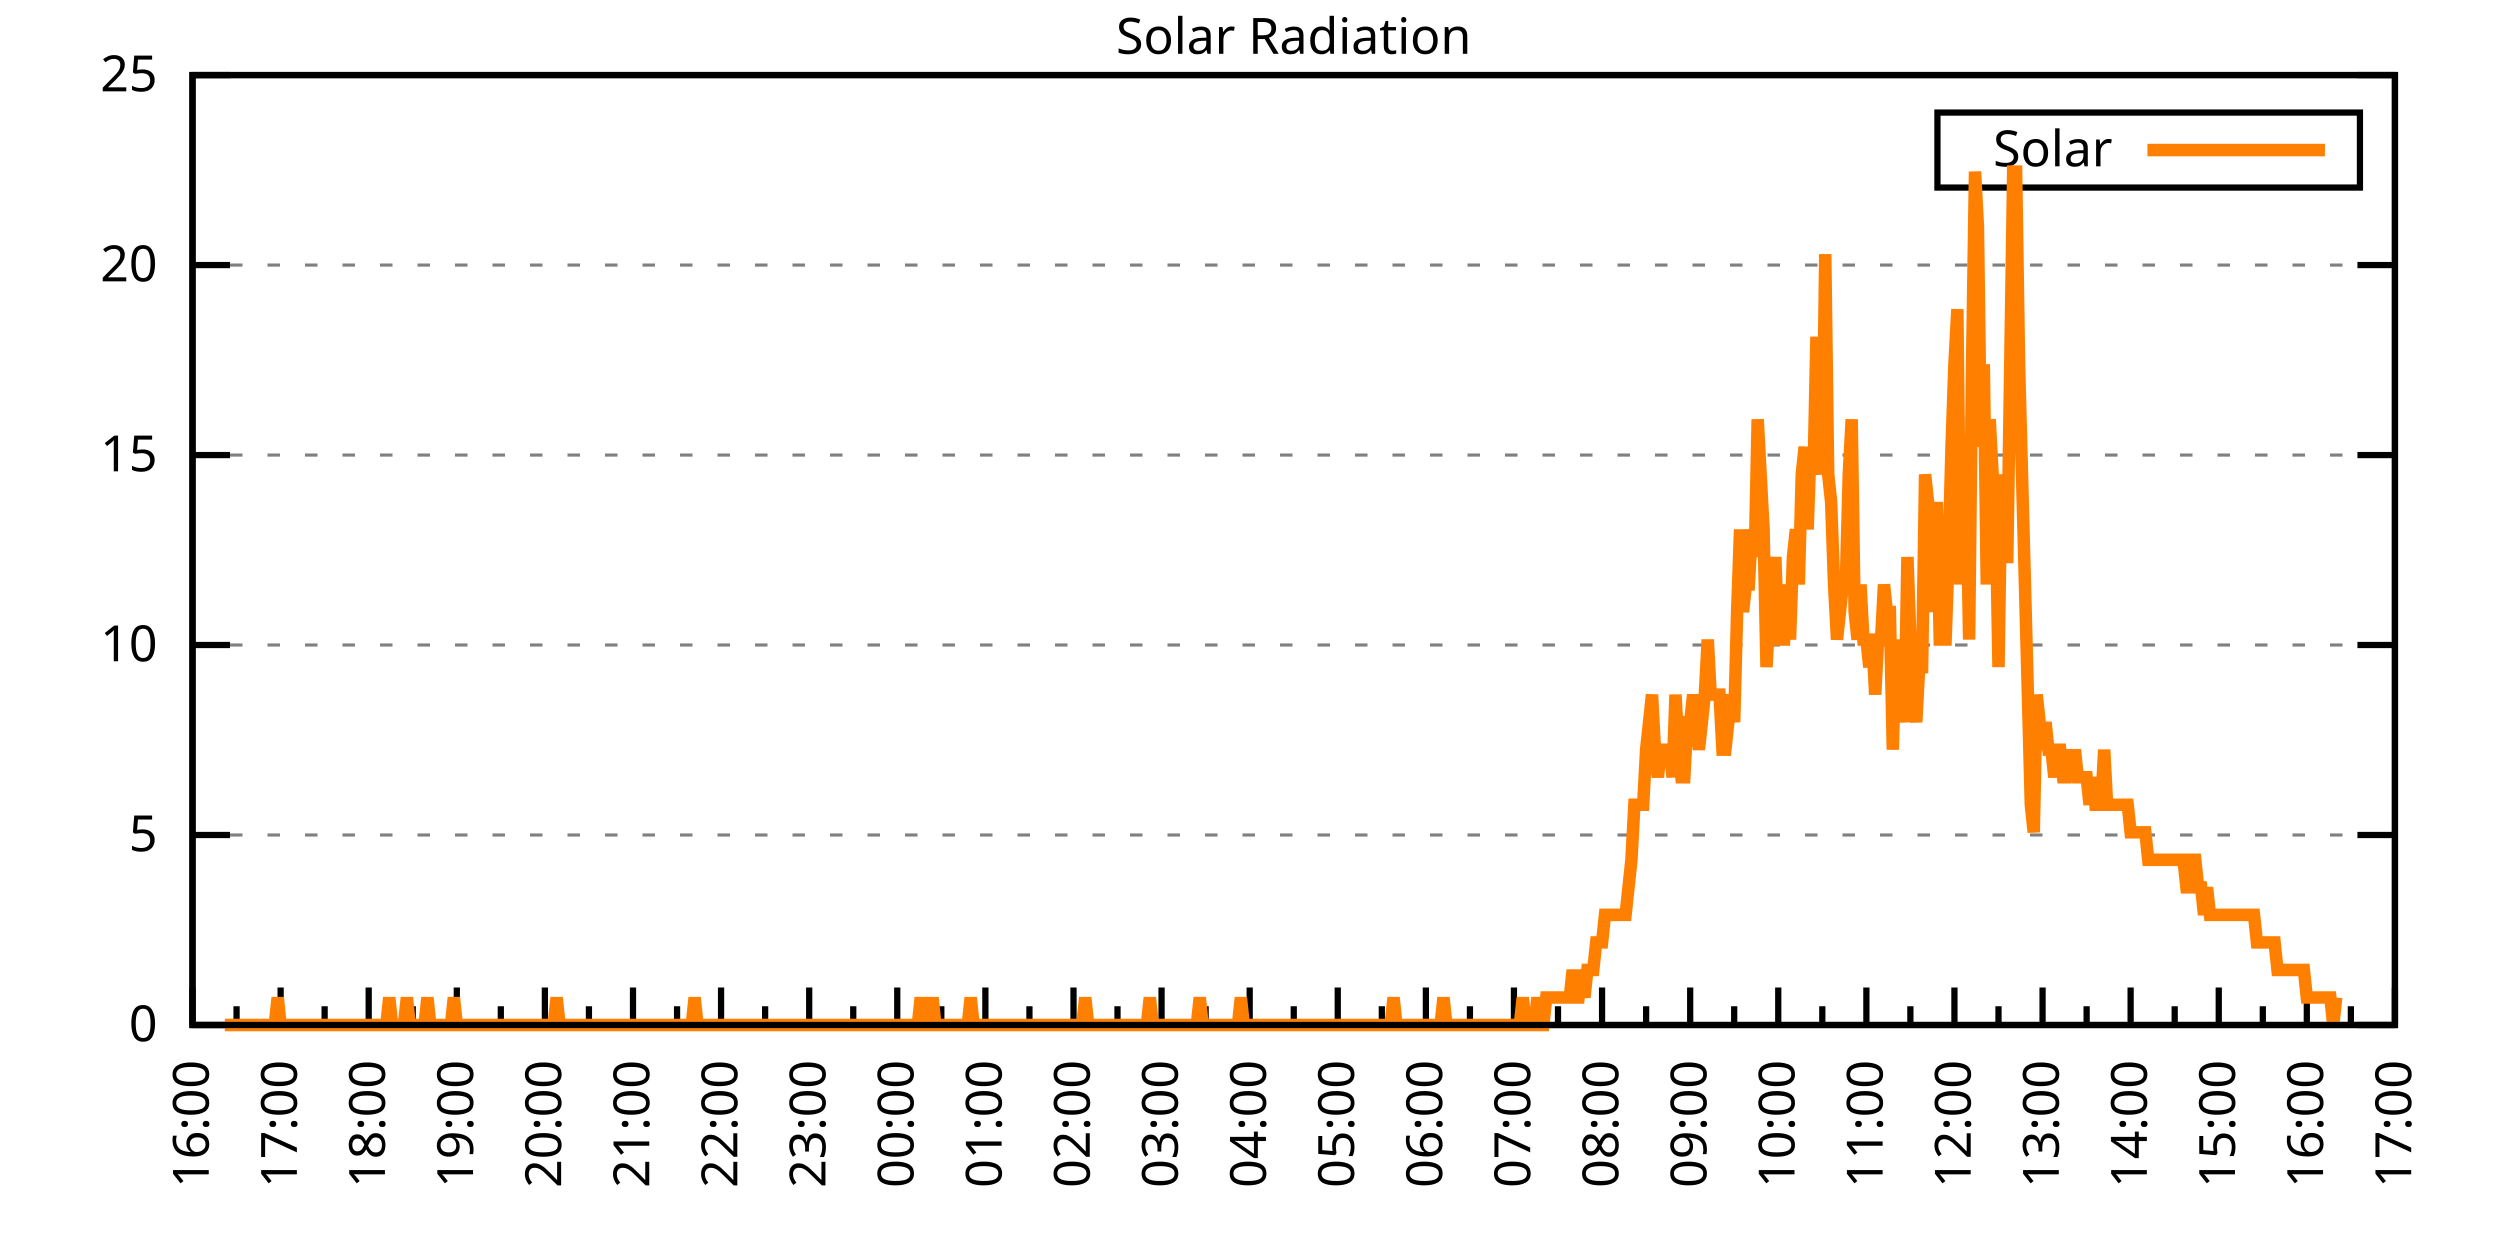
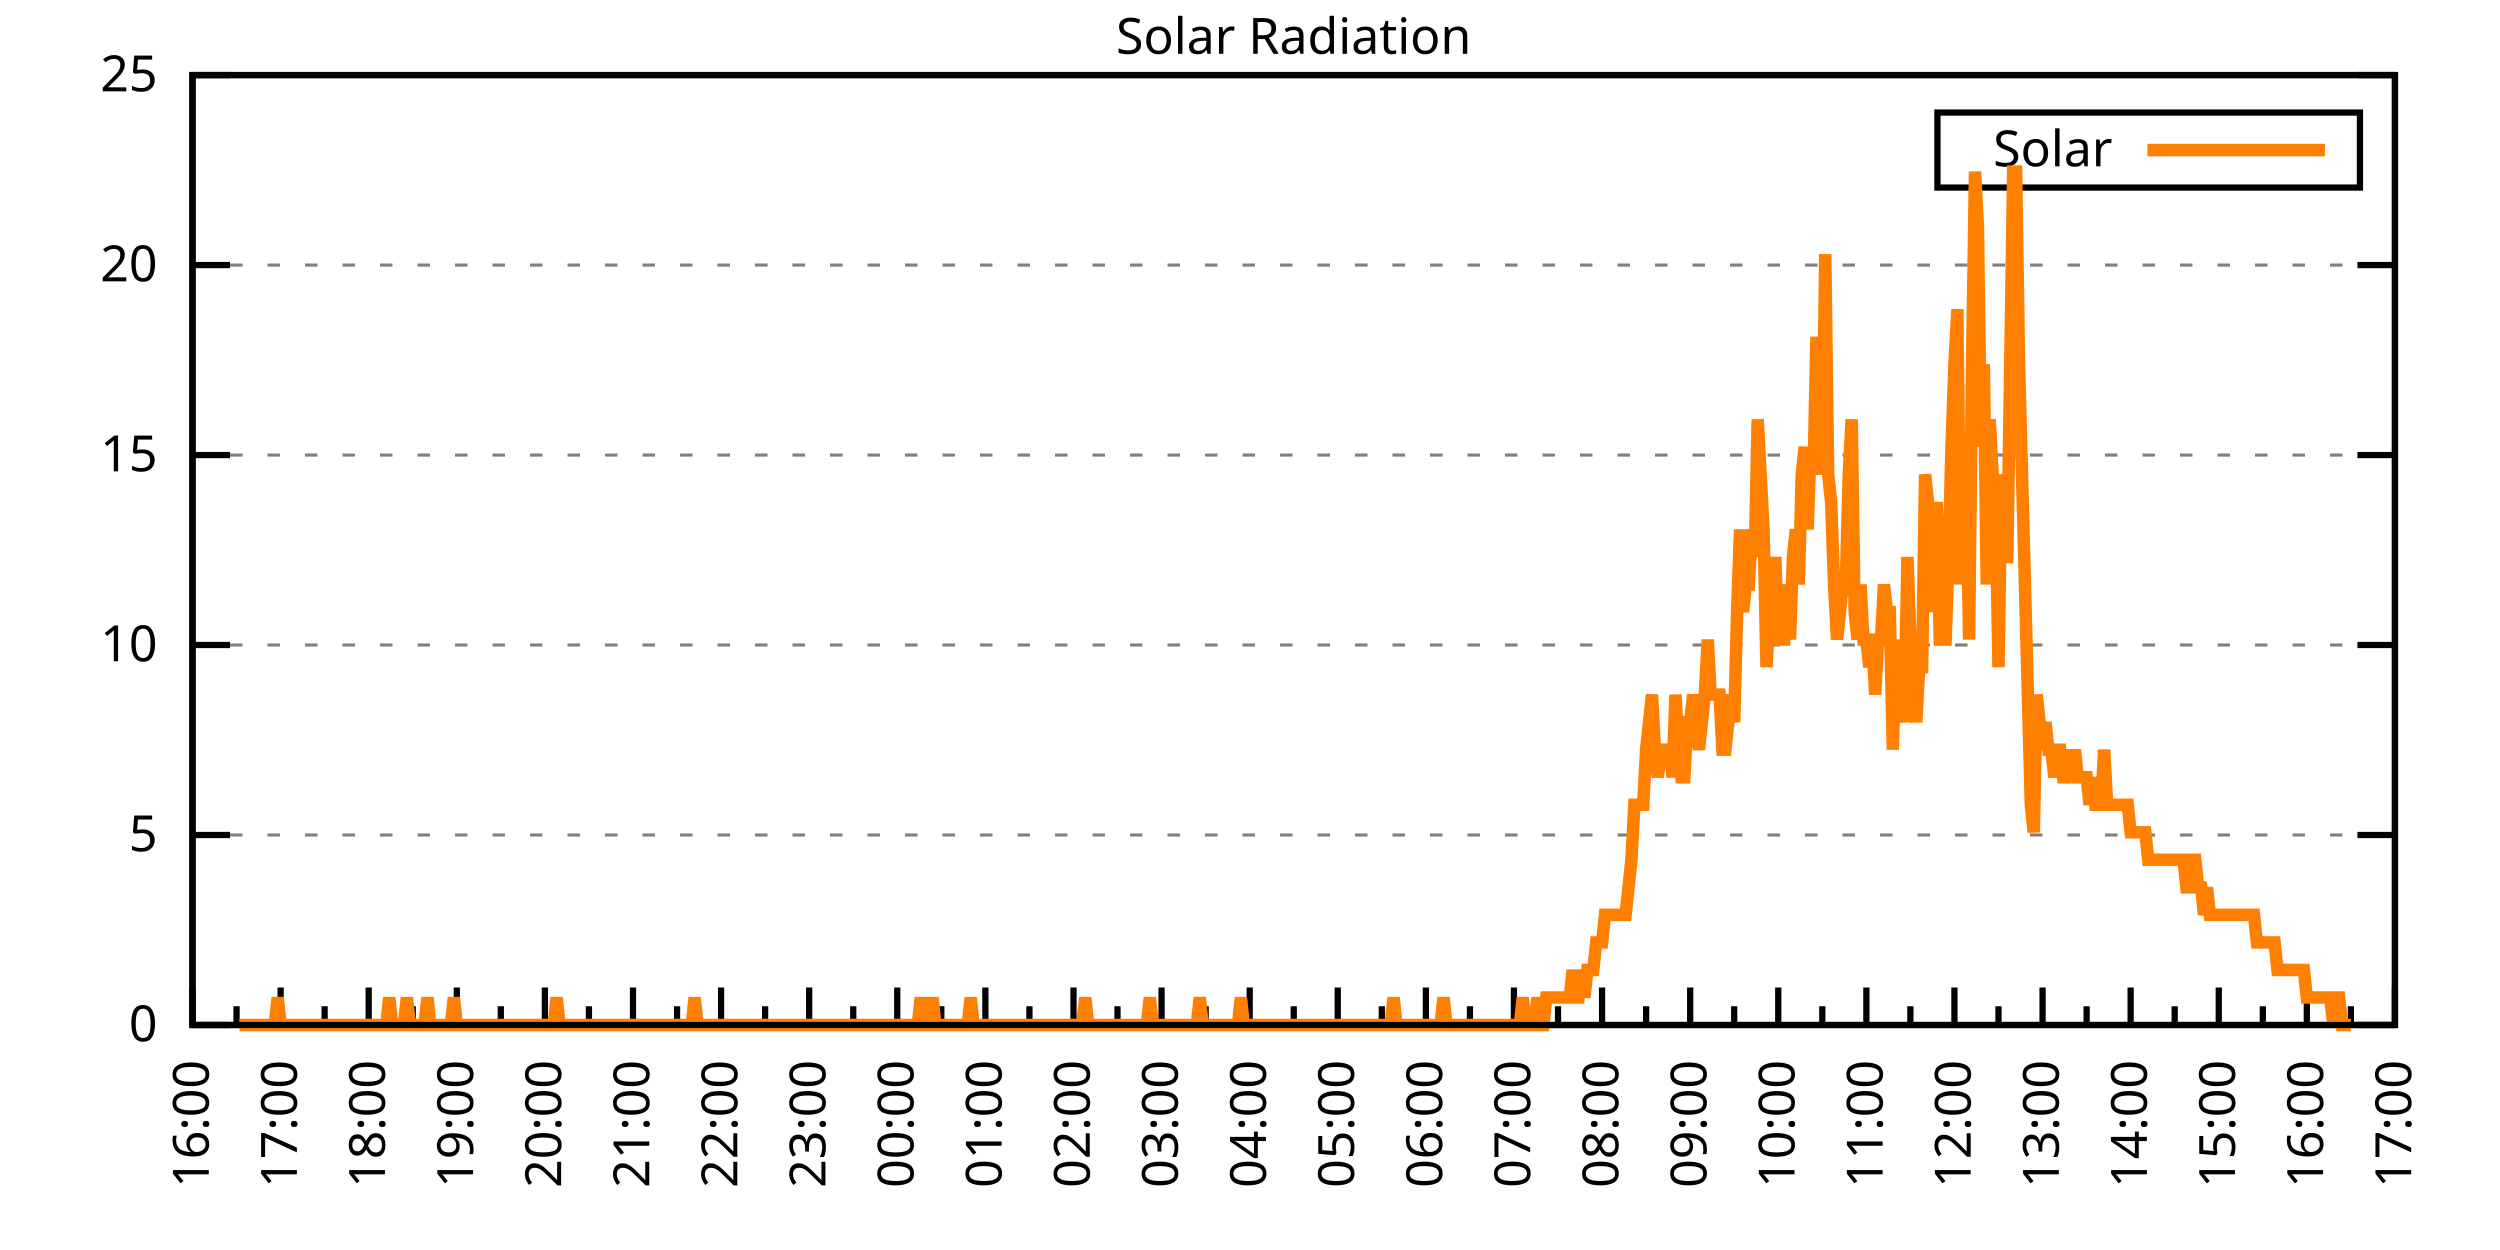
<svg xmlns="http://www.w3.org/2000/svg" xmlns:xlink="http://www.w3.org/1999/xlink" width="400" height="200" viewBox="0 0 400 200">
  <g id="gnuplot_canvas">
    <rect x="0" y="0" width="400" height="200" fill="none" />
    <defs>
      <circle id="gpDot" r="0.5" stroke-width="0.5" stroke="currentColor" />
      <path id="gpPt0" stroke-width="0.333" stroke="currentColor" d="M-1,0 h2 M0,-1 v2" />
      <path id="gpPt1" stroke-width="0.333" stroke="currentColor" d="M-1,-1 L1,1 M1,-1 L-1,1" />
      <path id="gpPt2" stroke-width="0.333" stroke="currentColor" d="M-1,0 L1,0 M0,-1 L0,1 M-1,-1 L1,1 M-1,1 L1,-1" />
      <rect id="gpPt3" stroke-width="0.333" stroke="currentColor" x="-1" y="-1" width="2" height="2" />
      <rect id="gpPt4" stroke-width="0.333" stroke="currentColor" fill="currentColor" x="-1" y="-1" width="2" height="2" />
      <circle id="gpPt5" stroke-width="0.333" stroke="currentColor" cx="0" cy="0" r="1" />
      <use xlink:href="#gpPt5" id="gpPt6" fill="currentColor" stroke="none" />
      <path id="gpPt7" stroke-width="0.333" stroke="currentColor" d="M0,-1.33 L-1.33,0.67 L1.33,0.67 z" />
      <use xlink:href="#gpPt7" id="gpPt8" fill="currentColor" stroke="none" />
      <use xlink:href="#gpPt7" id="gpPt9" stroke="currentColor" transform="rotate(180)" />
      <use xlink:href="#gpPt9" id="gpPt10" fill="currentColor" stroke="none" />
      <use xlink:href="#gpPt3" id="gpPt11" stroke="currentColor" transform="rotate(45)" />
      <use xlink:href="#gpPt11" id="gpPt12" fill="currentColor" stroke="none" />
      <path id="gpPt13" stroke-width="0.333" stroke="currentColor" d="M0,1.330 L1.265,0.411 L0.782,-1.067 L-0.782,-1.076 L-1.265,0.411 z" />
      <use xlink:href="#gpPt13" id="gpPt14" fill="currentColor" stroke="none" />
      <filter id="textbox" filterUnits="objectBoundingBox" x="0" y="0" height="1" width="1">
        <feFlood flood-color="white" flood-opacity="1" result="bgnd" />
        <feComposite in="SourceGraphic" in2="bgnd" operator="atop" />
      </filter>
      <filter id="greybox" filterUnits="objectBoundingBox" x="0" y="0" height="1" width="1">
        <feFlood flood-color="lightgrey" flood-opacity="1" result="grey" />
        <feComposite in="SourceGraphic" in2="grey" operator="atop" />
      </filter>
    </defs>
    <g fill="none" color="white" stroke="currentColor" stroke-width="1.00" stroke-linecap="butt" stroke-linejoin="miter">
</g>
    <g fill="none" color="black" stroke="currentColor" stroke-width="1.00" stroke-linecap="butt" stroke-linejoin="miter">
      <g stroke="none" shape-rendering="crispEdges">
        <polygon fill="rgb(255, 255, 255)" points="30.80,164.00 383.18,164.00 383.18,12.02 30.80,12.02 " />
      </g>
    </g>
    <g fill="none" color="black" stroke="currentColor" stroke-width="1.00" stroke-linecap="butt" stroke-linejoin="miter">
</g>
    <g fill="none" color="black" stroke="black" stroke-width="0.50" stroke-linecap="butt" stroke-linejoin="miter">
</g>
    <g fill="none" color="gray" stroke="currentColor" stroke-width="0.50" stroke-linecap="butt" stroke-linejoin="miter">
      <path stroke="gray" stroke-dasharray="2,4" class="gridline" d="M30.80,164.00 L383.19,164.00  " />
    </g>
    <g fill="none" color="gray" stroke="gray" stroke-width="1.00" stroke-linecap="butt" stroke-linejoin="miter">
</g>
    <g fill="none" color="black" stroke="currentColor" stroke-width="1.00" stroke-linecap="butt" stroke-linejoin="miter">
      <path stroke="black" d="M30.80,164.00 L36.80,164.00 M383.19,164.00 L377.19,164.00  " />
      <g transform="translate(25.20,166.60)" stroke="none" fill="black" font-family="Sans" font-size="8.00" text-anchor="end">
        <text>
          <tspan font-family="Sans"> 0</tspan>
        </text>
      </g>
    </g>
    <g fill="none" color="black" stroke="currentColor" stroke-width="1.00" stroke-linecap="butt" stroke-linejoin="miter">
</g>
    <g fill="none" color="black" stroke="black" stroke-width="0.50" stroke-linecap="butt" stroke-linejoin="miter">
</g>
    <g fill="none" color="gray" stroke="currentColor" stroke-width="0.50" stroke-linecap="butt" stroke-linejoin="miter">
      <path stroke="gray" stroke-dasharray="2,4" class="gridline" d="M30.80,133.60 L383.19,133.60  " />
    </g>
    <g fill="none" color="gray" stroke="gray" stroke-width="1.00" stroke-linecap="butt" stroke-linejoin="miter">
</g>
    <g fill="none" color="black" stroke="currentColor" stroke-width="1.00" stroke-linecap="butt" stroke-linejoin="miter">
      <path stroke="black" d="M30.80,133.60 L36.80,133.60 M383.19,133.60 L377.19,133.60  " />
      <g transform="translate(25.20,136.20)" stroke="none" fill="black" font-family="Sans" font-size="8.00" text-anchor="end">
        <text>
          <tspan font-family="Sans"> 5</tspan>
        </text>
      </g>
    </g>
    <g fill="none" color="black" stroke="currentColor" stroke-width="1.00" stroke-linecap="butt" stroke-linejoin="miter">
</g>
    <g fill="none" color="black" stroke="black" stroke-width="0.50" stroke-linecap="butt" stroke-linejoin="miter">
</g>
    <g fill="none" color="gray" stroke="currentColor" stroke-width="0.50" stroke-linecap="butt" stroke-linejoin="miter">
      <path stroke="gray" stroke-dasharray="2,4" class="gridline" d="M30.80,103.20 L383.19,103.20  " />
    </g>
    <g fill="none" color="gray" stroke="gray" stroke-width="1.00" stroke-linecap="butt" stroke-linejoin="miter">
</g>
    <g fill="none" color="black" stroke="currentColor" stroke-width="1.00" stroke-linecap="butt" stroke-linejoin="miter">
      <path stroke="black" d="M30.80,103.20 L36.80,103.20 M383.19,103.20 L377.19,103.20  " />
      <g transform="translate(25.20,105.80)" stroke="none" fill="black" font-family="Sans" font-size="8.00" text-anchor="end">
        <text>
          <tspan font-family="Sans"> 10</tspan>
        </text>
      </g>
    </g>
    <g fill="none" color="black" stroke="currentColor" stroke-width="1.00" stroke-linecap="butt" stroke-linejoin="miter">
</g>
    <g fill="none" color="black" stroke="black" stroke-width="0.50" stroke-linecap="butt" stroke-linejoin="miter">
</g>
    <g fill="none" color="gray" stroke="currentColor" stroke-width="0.50" stroke-linecap="butt" stroke-linejoin="miter">
      <path stroke="gray" stroke-dasharray="2,4" class="gridline" d="M30.80,72.81 L383.19,72.81  " />
    </g>
    <g fill="none" color="gray" stroke="gray" stroke-width="1.00" stroke-linecap="butt" stroke-linejoin="miter">
</g>
    <g fill="none" color="black" stroke="currentColor" stroke-width="1.00" stroke-linecap="butt" stroke-linejoin="miter">
      <path stroke="black" d="M30.80,72.81 L36.80,72.81 M383.19,72.81 L377.19,72.81  " />
      <g transform="translate(25.20,75.41)" stroke="none" fill="black" font-family="Sans" font-size="8.00" text-anchor="end">
        <text>
          <tspan font-family="Sans"> 15</tspan>
        </text>
      </g>
    </g>
    <g fill="none" color="black" stroke="currentColor" stroke-width="1.00" stroke-linecap="butt" stroke-linejoin="miter">
</g>
    <g fill="none" color="black" stroke="black" stroke-width="0.50" stroke-linecap="butt" stroke-linejoin="miter">
</g>
    <g fill="none" color="gray" stroke="currentColor" stroke-width="0.50" stroke-linecap="butt" stroke-linejoin="miter">
      <path stroke="gray" stroke-dasharray="2,4" class="gridline" d="M30.80,42.41 L383.19,42.41  " />
    </g>
    <g fill="none" color="gray" stroke="gray" stroke-width="1.00" stroke-linecap="butt" stroke-linejoin="miter">
</g>
    <g fill="none" color="black" stroke="currentColor" stroke-width="1.00" stroke-linecap="butt" stroke-linejoin="miter">
      <path stroke="black" d="M30.80,42.41 L36.80,42.41 M383.19,42.41 L377.19,42.41  " />
      <g transform="translate(25.20,45.01)" stroke="none" fill="black" font-family="Sans" font-size="8.00" text-anchor="end">
        <text>
          <tspan font-family="Sans"> 20</tspan>
        </text>
      </g>
    </g>
    <g fill="none" color="black" stroke="currentColor" stroke-width="1.00" stroke-linecap="butt" stroke-linejoin="miter">
</g>
    <g fill="none" color="black" stroke="black" stroke-width="0.50" stroke-linecap="butt" stroke-linejoin="miter">
</g>
    <g fill="none" color="gray" stroke="currentColor" stroke-width="0.50" stroke-linecap="butt" stroke-linejoin="miter">
      <path stroke="gray" stroke-dasharray="2,4" class="gridline" d="M30.80,12.01 L383.19,12.01  " />
    </g>
    <g fill="none" color="gray" stroke="gray" stroke-width="1.00" stroke-linecap="butt" stroke-linejoin="miter">
</g>
    <g fill="none" color="black" stroke="currentColor" stroke-width="1.00" stroke-linecap="butt" stroke-linejoin="miter">
      <path stroke="black" d="M30.80,12.01 L36.80,12.01 M383.19,12.01 L377.19,12.01  " />
      <g transform="translate(25.20,14.61)" stroke="none" fill="black" font-family="Sans" font-size="8.00" text-anchor="end">
        <text>
          <tspan font-family="Sans"> 25</tspan>
        </text>
      </g>
    </g>
    <g fill="none" color="black" stroke="currentColor" stroke-width="1.00" stroke-linecap="butt" stroke-linejoin="miter">
      <path stroke="black" d="M30.80,164.00 L30.80,158.00  " />
      <g transform="translate(33.40,169.60) rotate(270)" stroke="none" fill="black" font-family="Sans" font-size="8.00" text-anchor="end">
        <text>
          <tspan font-family="Sans">16:00</tspan>
        </text>
      </g>
    </g>
    <g fill="none" color="black" stroke="currentColor" stroke-width="1.00" stroke-linecap="butt" stroke-linejoin="miter">
      <path stroke="black" d="M37.85,164.00 L37.85,161.00 M44.90,164.00 L44.90,158.00  " />
      <g transform="translate(47.50,169.60) rotate(270)" stroke="none" fill="black" font-family="Sans" font-size="8.00" text-anchor="end">
        <text>
          <tspan font-family="Sans">17:00</tspan>
        </text>
      </g>
    </g>
    <g fill="none" color="black" stroke="currentColor" stroke-width="1.00" stroke-linecap="butt" stroke-linejoin="miter">
      <path stroke="black" d="M51.94,164.00 L51.94,161.00 M58.99,164.00 L58.99,158.00  " />
      <g transform="translate(61.59,169.60) rotate(270)" stroke="none" fill="black" font-family="Sans" font-size="8.00" text-anchor="end">
        <text>
          <tspan font-family="Sans">18:00</tspan>
        </text>
      </g>
    </g>
    <g fill="none" color="black" stroke="currentColor" stroke-width="1.00" stroke-linecap="butt" stroke-linejoin="miter">
      <path stroke="black" d="M66.04,164.00 L66.04,161.00 M73.09,164.00 L73.09,158.00  " />
      <g transform="translate(75.69,169.60) rotate(270)" stroke="none" fill="black" font-family="Sans" font-size="8.00" text-anchor="end">
        <text>
          <tspan font-family="Sans">19:00</tspan>
        </text>
      </g>
    </g>
    <g fill="none" color="black" stroke="currentColor" stroke-width="1.00" stroke-linecap="butt" stroke-linejoin="miter">
      <path stroke="black" d="M80.13,164.00 L80.13,161.00 M87.18,164.00 L87.18,158.00  " />
      <g transform="translate(89.78,169.60) rotate(270)" stroke="none" fill="black" font-family="Sans" font-size="8.00" text-anchor="end">
        <text>
          <tspan font-family="Sans">20:00</tspan>
        </text>
      </g>
    </g>
    <g fill="none" color="black" stroke="currentColor" stroke-width="1.00" stroke-linecap="butt" stroke-linejoin="miter">
      <path stroke="black" d="M94.23,164.00 L94.23,161.00 M101.28,164.00 L101.28,158.00  " />
      <g transform="translate(103.88,169.60) rotate(270)" stroke="none" fill="black" font-family="Sans" font-size="8.00" text-anchor="end">
        <text>
          <tspan font-family="Sans">21:00</tspan>
        </text>
      </g>
    </g>
    <g fill="none" color="black" stroke="currentColor" stroke-width="1.00" stroke-linecap="butt" stroke-linejoin="miter">
      <path stroke="black" d="M108.33,164.00 L108.33,161.00 M115.37,164.00 L115.37,158.00  " />
      <g transform="translate(117.97,169.60) rotate(270)" stroke="none" fill="black" font-family="Sans" font-size="8.00" text-anchor="end">
        <text>
          <tspan font-family="Sans">22:00</tspan>
        </text>
      </g>
    </g>
    <g fill="none" color="black" stroke="currentColor" stroke-width="1.00" stroke-linecap="butt" stroke-linejoin="miter">
      <path stroke="black" d="M122.42,164.00 L122.42,161.00 M129.47,164.00 L129.47,158.00  " />
      <g transform="translate(132.07,169.60) rotate(270)" stroke="none" fill="black" font-family="Sans" font-size="8.00" text-anchor="end">
        <text>
          <tspan font-family="Sans">23:00</tspan>
        </text>
      </g>
    </g>
    <g fill="none" color="black" stroke="currentColor" stroke-width="1.00" stroke-linecap="butt" stroke-linejoin="miter">
      <path stroke="black" d="M136.52,164.00 L136.52,161.00 M143.56,164.00 L143.56,158.00  " />
      <g transform="translate(146.16,169.60) rotate(270)" stroke="none" fill="black" font-family="Sans" font-size="8.00" text-anchor="end">
        <text>
          <tspan font-family="Sans">00:00</tspan>
        </text>
      </g>
    </g>
    <g fill="none" color="black" stroke="currentColor" stroke-width="1.00" stroke-linecap="butt" stroke-linejoin="miter">
      <path stroke="black" d="M150.61,164.00 L150.61,161.00 M157.66,164.00 L157.66,158.00  " />
      <g transform="translate(160.26,169.60) rotate(270)" stroke="none" fill="black" font-family="Sans" font-size="8.00" text-anchor="end">
        <text>
          <tspan font-family="Sans">01:00</tspan>
        </text>
      </g>
    </g>
    <g fill="none" color="black" stroke="currentColor" stroke-width="1.00" stroke-linecap="butt" stroke-linejoin="miter">
      <path stroke="black" d="M164.71,164.00 L164.71,161.00 M171.76,164.00 L171.76,158.00  " />
      <g transform="translate(174.36,169.60) rotate(270)" stroke="none" fill="black" font-family="Sans" font-size="8.00" text-anchor="end">
        <text>
          <tspan font-family="Sans">02:00</tspan>
        </text>
      </g>
    </g>
    <g fill="none" color="black" stroke="currentColor" stroke-width="1.00" stroke-linecap="butt" stroke-linejoin="miter">
      <path stroke="black" d="M178.80,164.00 L178.80,161.00 M185.85,164.00 L185.85,158.00  " />
      <g transform="translate(188.45,169.60) rotate(270)" stroke="none" fill="black" font-family="Sans" font-size="8.00" text-anchor="end">
        <text>
          <tspan font-family="Sans">03:00</tspan>
        </text>
      </g>
    </g>
    <g fill="none" color="black" stroke="currentColor" stroke-width="1.00" stroke-linecap="butt" stroke-linejoin="miter">
      <path stroke="black" d="M192.90,164.00 L192.90,161.00 M199.95,164.00 L199.95,158.00  " />
      <g transform="translate(202.55,169.60) rotate(270)" stroke="none" fill="black" font-family="Sans" font-size="8.00" text-anchor="end">
        <text>
          <tspan font-family="Sans">04:00</tspan>
        </text>
      </g>
    </g>
    <g fill="none" color="black" stroke="currentColor" stroke-width="1.00" stroke-linecap="butt" stroke-linejoin="miter">
      <path stroke="black" d="M207.00,164.00 L207.00,161.00 M214.04,164.00 L214.04,158.00  " />
      <g transform="translate(216.64,169.60) rotate(270)" stroke="none" fill="black" font-family="Sans" font-size="8.00" text-anchor="end">
        <text>
          <tspan font-family="Sans">05:00</tspan>
        </text>
      </g>
    </g>
    <g fill="none" color="black" stroke="currentColor" stroke-width="1.00" stroke-linecap="butt" stroke-linejoin="miter">
      <path stroke="black" d="M221.09,164.00 L221.09,161.00 M228.14,164.00 L228.14,158.00  " />
      <g transform="translate(230.74,169.60) rotate(270)" stroke="none" fill="black" font-family="Sans" font-size="8.00" text-anchor="end">
        <text>
          <tspan font-family="Sans">06:00</tspan>
        </text>
      </g>
    </g>
    <g fill="none" color="black" stroke="currentColor" stroke-width="1.00" stroke-linecap="butt" stroke-linejoin="miter">
      <path stroke="black" d="M235.19,164.00 L235.19,161.00 M242.23,164.00 L242.23,158.00  " />
      <g transform="translate(244.83,169.60) rotate(270)" stroke="none" fill="black" font-family="Sans" font-size="8.00" text-anchor="end">
        <text>
          <tspan font-family="Sans">07:00</tspan>
        </text>
      </g>
    </g>
    <g fill="none" color="black" stroke="currentColor" stroke-width="1.00" stroke-linecap="butt" stroke-linejoin="miter">
      <path stroke="black" d="M249.28,164.00 L249.28,161.00 M256.33,164.00 L256.33,158.00  " />
      <g transform="translate(258.93,169.60) rotate(270)" stroke="none" fill="black" font-family="Sans" font-size="8.00" text-anchor="end">
        <text>
          <tspan font-family="Sans">08:00</tspan>
        </text>
      </g>
    </g>
    <g fill="none" color="black" stroke="currentColor" stroke-width="1.00" stroke-linecap="butt" stroke-linejoin="miter">
      <path stroke="black" d="M263.38,164.00 L263.38,161.00 M270.43,164.00 L270.43,158.00  " />
      <g transform="translate(273.03,169.60) rotate(270)" stroke="none" fill="black" font-family="Sans" font-size="8.00" text-anchor="end">
        <text>
          <tspan font-family="Sans">09:00</tspan>
        </text>
      </g>
    </g>
    <g fill="none" color="black" stroke="currentColor" stroke-width="1.00" stroke-linecap="butt" stroke-linejoin="miter">
      <path stroke="black" d="M277.47,164.00 L277.47,161.00 M284.52,164.00 L284.52,158.00  " />
      <g transform="translate(287.12,169.60) rotate(270)" stroke="none" fill="black" font-family="Sans" font-size="8.00" text-anchor="end">
        <text>
          <tspan font-family="Sans">10:00</tspan>
        </text>
      </g>
    </g>
    <g fill="none" color="black" stroke="currentColor" stroke-width="1.00" stroke-linecap="butt" stroke-linejoin="miter">
      <path stroke="black" d="M291.57,164.00 L291.57,161.00 M298.62,164.00 L298.62,158.00  " />
      <g transform="translate(301.22,169.60) rotate(270)" stroke="none" fill="black" font-family="Sans" font-size="8.00" text-anchor="end">
        <text>
          <tspan font-family="Sans">11:00</tspan>
        </text>
      </g>
    </g>
    <g fill="none" color="black" stroke="currentColor" stroke-width="1.00" stroke-linecap="butt" stroke-linejoin="miter">
      <path stroke="black" d="M305.66,164.00 L305.66,161.00 M312.71,164.00 L312.71,158.00  " />
      <g transform="translate(315.31,169.60) rotate(270)" stroke="none" fill="black" font-family="Sans" font-size="8.00" text-anchor="end">
        <text>
          <tspan font-family="Sans">12:00</tspan>
        </text>
      </g>
    </g>
    <g fill="none" color="black" stroke="currentColor" stroke-width="1.00" stroke-linecap="butt" stroke-linejoin="miter">
      <path stroke="black" d="M319.76,164.00 L319.76,161.00 M326.81,164.00 L326.81,158.00  " />
      <g transform="translate(329.41,169.60) rotate(270)" stroke="none" fill="black" font-family="Sans" font-size="8.00" text-anchor="end">
        <text>
          <tspan font-family="Sans">13:00</tspan>
        </text>
      </g>
    </g>
    <g fill="none" color="black" stroke="currentColor" stroke-width="1.00" stroke-linecap="butt" stroke-linejoin="miter">
      <path stroke="black" d="M333.86,164.00 L333.86,161.00 M340.90,164.00 L340.90,158.00  " />
      <g transform="translate(343.50,169.60) rotate(270)" stroke="none" fill="black" font-family="Sans" font-size="8.00" text-anchor="end">
        <text>
          <tspan font-family="Sans">14:00</tspan>
        </text>
      </g>
    </g>
    <g fill="none" color="black" stroke="currentColor" stroke-width="1.00" stroke-linecap="butt" stroke-linejoin="miter">
      <path stroke="black" d="M347.95,164.00 L347.95,161.00 M355.00,164.00 L355.00,158.00  " />
      <g transform="translate(357.60,169.60) rotate(270)" stroke="none" fill="black" font-family="Sans" font-size="8.00" text-anchor="end">
        <text>
          <tspan font-family="Sans">15:00</tspan>
        </text>
      </g>
    </g>
    <g fill="none" color="black" stroke="currentColor" stroke-width="1.00" stroke-linecap="butt" stroke-linejoin="miter">
      <path stroke="black" d="M362.05,164.00 L362.05,161.00 M369.09,164.00 L369.09,158.00  " />
      <g transform="translate(371.69,169.60) rotate(270)" stroke="none" fill="black" font-family="Sans" font-size="8.00" text-anchor="end">
        <text>
          <tspan font-family="Sans">16:00</tspan>
        </text>
      </g>
    </g>
    <g fill="none" color="black" stroke="currentColor" stroke-width="1.00" stroke-linecap="butt" stroke-linejoin="miter">
      <path stroke="black" d="M376.14,164.00 L376.14,161.00 M383.19,164.00 L383.19,158.00  " />
      <g transform="translate(385.79,169.60) rotate(270)" stroke="none" fill="black" font-family="Sans" font-size="8.00" text-anchor="end">
        <text>
          <tspan font-family="Sans">17:00</tspan>
        </text>
      </g>
    </g>
    <g fill="none" color="black" stroke="currentColor" stroke-width="1.00" stroke-linecap="butt" stroke-linejoin="miter">
</g>
    <g fill="none" color="black" stroke="currentColor" stroke-width="1.00" stroke-linecap="butt" stroke-linejoin="miter">
      <path stroke="black" d="M30.80,12.01 L30.80,164.00 L383.19,164.00 L383.19,12.01 L30.80,12.01 Z  " />
    </g>
    <g fill="none" color="black" stroke="currentColor" stroke-width="1.00" stroke-linecap="butt" stroke-linejoin="miter">
      <g transform="translate(6.80,88.01) rotate(270)" stroke="none" fill="black" font-family="Sans" font-size="8.00" text-anchor="middle">
        <text />
      </g>
    </g>
    <g fill="none" color="black" stroke="currentColor" stroke-width="1.00" stroke-linecap="butt" stroke-linejoin="miter">
</g>
    <g fill="none" color="black" stroke="currentColor" stroke-width="1.00" stroke-linecap="butt" stroke-linejoin="miter">
      <path stroke="black" d="M309.99,30.01 L309.99,18.01 L377.59,18.01 L377.59,30.01 L309.99,30.01 Z  " />
    </g>
    <g id="Solar_Radiation_plot_1">
      <g fill="none" color="white" stroke="black" stroke-width="2.00" stroke-linecap="butt" stroke-linejoin="miter">
</g>
      <g fill="none" color="black" stroke="currentColor" stroke-width="2.00" stroke-linecap="butt" stroke-linejoin="miter">
        <g transform="translate(337.99,26.61)" stroke="none" fill="black" font-family="Sans" font-size="8.00" text-anchor="end">
          <text>
            <tspan font-family="Sans">Solar</tspan>
          </text>
        </g>
      </g>
      <g fill="none" color="black" stroke="currentColor" stroke-width="2.00" stroke-linecap="butt" stroke-linejoin="miter">
-         <path stroke="rgb(255, 127,   0)" d="M343.59,24.01 L371.99,24.01 M35.97,164.00 L36.44,164.00 L36.91,164.00 L37.38,164.00 L37.85,164.00 L38.32,164.00   L38.79,164.00 L39.26,164.00 L39.73,164.00 L40.20,164.00 L40.67,164.00 L41.14,164.00 L41.61,164.00 L42.08,164.00   L42.55,164.00 L43.02,164.00 L43.49,164.00 L43.96,164.00 L44.43,159.60 L44.90,164.00 L45.37,164.00 L45.84,164.00   L46.31,164.00 L46.78,164.00 L47.24,164.00 L47.71,164.00 L48.18,164.00 L48.65,164.00 L49.12,164.00 L49.59,164.00   L50.06,164.00 L50.53,164.00 L51.00,164.00 L51.47,164.00 L51.94,164.00 L52.41,164.00 L52.88,164.00 L53.35,164.00   L53.82,164.00 L54.29,164.00 L54.76,164.00 L55.23,164.00 L55.70,164.00 L56.17,164.00 L56.64,164.00 L57.11,164.00   L57.58,164.00 L58.05,164.00 L58.52,164.00 L58.99,164.00 L59.46,164.00 L59.93,164.00 L60.40,164.00 L60.87,164.00   L61.34,164.00 L61.81,164.00 L62.28,159.60 L62.75,164.00 L63.22,164.00 L63.69,164.00 L64.16,164.00 L64.63,164.00   L65.10,159.60 L65.57,164.00 L66.04,164.00 L66.51,164.00 L66.98,164.00 L67.45,164.00 L67.92,164.00 L68.39,159.60   L68.86,164.00 L69.33,164.00 L69.80,164.00 L70.27,164.00 L70.74,164.00 L71.21,164.00 L71.68,164.00 L72.15,164.00   L72.62,159.60 L73.09,164.00 L73.56,164.00 L74.03,164.00 L74.50,164.00 L74.97,164.00 L75.44,164.00 L75.91,164.00   L76.38,164.00 L76.85,164.00 L77.32,164.00 L77.79,164.00 L78.26,164.00 L78.73,164.00 L79.19,164.00 L79.66,164.00   L80.13,164.00 L80.60,164.00 L81.07,164.00 L81.54,164.00 L82.01,164.00 L82.48,164.00 L82.95,164.00 L83.42,164.00   L83.89,164.00 L84.36,164.00 L84.83,164.00 L85.30,164.00 L85.77,164.00 L86.24,164.00 L86.71,164.00 L87.18,164.00   L87.65,164.00 L88.12,164.00 L88.59,164.00 L89.06,159.60 L89.53,164.00 L90.00,164.00 L90.47,164.00 L90.94,164.00   L91.41,164.00 L91.88,164.00 L92.35,164.00 L92.82,164.00 L93.29,164.00 L93.76,164.00 L94.23,164.00 L94.70,164.00   L95.17,164.00 L95.64,164.00 L96.11,164.00 L96.58,164.00 L97.05,164.00 L97.52,164.00 L97.99,164.00 L98.46,164.00   L98.93,164.00 L99.40,164.00 L99.87,164.00 L100.34,164.00 L100.81,164.00 L101.28,164.00 L101.75,164.00 L102.22,164.00   L102.69,164.00 L103.16,164.00 L103.63,164.00 L104.10,164.00 L104.57,164.00 L105.04,164.00 L105.51,164.00 L105.98,164.00   L106.45,164.00 L106.92,164.00 L107.39,164.00 L107.86,164.00 L108.33,164.00 L108.80,164.00 L109.27,164.00 L109.74,164.00   L110.21,164.00 L110.68,164.00 L111.14,159.60 L111.61,164.00 L112.08,164.00 L112.55,164.00 L113.02,164.00 L113.49,164.00   L113.96,164.00 L114.43,164.00 L114.90,164.00 L115.37,164.00 L115.84,164.00 L116.31,164.00 L116.78,164.00 L117.25,164.00   L117.72,164.00 L118.19,164.00 L118.66,164.00 L119.13,164.00 L119.60,164.00 L120.07,164.00 L120.54,164.00 L121.01,164.00   L121.48,164.00 L121.95,164.00 L122.42,164.00 L122.89,164.00 L123.36,164.00 L123.83,164.00 L124.30,164.00 L124.77,164.00   L125.24,164.00 L125.71,164.00 L126.18,164.00 L126.65,164.00 L127.12,164.00 L127.59,164.00 L128.06,164.00 L128.53,164.00   L129.00,164.00 L129.47,164.00 L129.94,164.00 L130.41,164.00 L130.88,164.00 L131.35,164.00 L131.82,164.00 L132.29,164.00   L132.76,164.00 L133.23,164.00 L133.70,164.00 L134.17,164.00 L134.64,164.00 L135.11,164.00 L135.58,164.00 L136.05,164.00   L136.52,164.00 L136.99,164.00 L137.46,164.00 L137.93,164.00 L138.40,164.00 L138.87,164.00 L139.34,164.00 L139.81,164.00   L140.28,164.00 L140.75,164.00 L141.22,164.00 L141.69,164.00 L142.16,164.00 L142.63,164.00 L143.09,164.00 L143.56,164.00   L144.03,164.00 L144.50,164.00 L144.97,164.00 L145.44,164.00 L145.91,164.00 L146.38,164.00 L146.85,164.00 L147.32,159.60   L147.79,164.00 L148.26,164.00 L148.73,164.00 L149.20,159.60 L149.67,164.00 L150.14,164.00 L150.61,164.00 L151.08,164.00   L151.55,164.00 L152.02,164.00 L152.49,164.00 L152.96,164.00 L153.43,164.00 L153.90,164.00 L154.37,164.00 L154.84,164.00   L155.31,159.60 L155.78,164.00 L156.25,164.00 L156.72,164.00 L157.19,164.00 L157.66,164.00 L158.13,164.00 L158.60,164.00   L159.07,164.00 L159.54,164.00 L160.01,164.00 L160.48,164.00 L160.95,164.00 L161.42,164.00 L161.89,164.00 L162.36,164.00   L162.83,164.00 L163.30,164.00 L163.77,164.00 L164.24,164.00 L164.71,164.00 L165.18,164.00 L165.65,164.00 L166.12,164.00   L166.59,164.00 L167.06,164.00 L167.53,164.00 L168.00,164.00 L168.47,164.00 L168.94,164.00 L169.41,164.00 L169.88,164.00   L170.35,164.00 L170.82,164.00 L171.29,164.00 L171.76,164.00 L172.23,164.00 L172.70,164.00 L173.17,164.00 L173.64,159.60   L174.11,164.00 L174.58,164.00 L175.04,164.00 L175.51,164.00 L175.98,164.00 L176.45,164.00 L176.92,164.00 L177.39,164.00   L177.86,164.00 L178.33,164.00 L178.80,164.00 L179.27,164.00 L179.74,164.00 L180.21,164.00 L180.68,164.00 L181.15,164.00   L181.62,164.00 L182.09,164.00 L182.56,164.00 L183.03,164.00 L183.50,164.00 L183.97,159.60 L184.44,164.00 L184.91,164.00   L185.38,164.00 L185.85,164.00 L186.32,164.00 L186.79,164.00 L187.26,164.00 L187.73,164.00 L188.20,164.00 L188.67,164.00   L189.14,164.00 L189.61,164.00 L190.08,164.00 L190.55,164.00 L191.02,164.00 L191.49,164.00 L191.96,159.60 L192.43,164.00   L192.90,164.00 L193.37,164.00 L193.84,164.00 L194.31,164.00 L194.78,164.00 L195.25,164.00 L195.72,164.00 L196.19,164.00   L196.66,164.00 L197.13,164.00 L197.60,164.00 L198.07,164.00 L198.54,159.60 L199.01,164.00 L199.48,164.00 L199.95,164.00   L200.42,164.00 L200.89,164.00 L201.36,164.00 L201.83,164.00 L202.30,164.00 L202.77,164.00 L203.24,164.00 L203.71,164.00   L204.18,164.00 L204.65,164.00 L205.12,164.00 L205.59,164.00 L206.06,164.00 L206.53,164.00 L207.00,164.00 L207.46,164.00   L207.93,164.00 L208.40,164.00 L208.87,164.00 L209.34,164.00 L209.81,164.00 L210.28,164.00 L210.75,164.00 L211.22,164.00   L211.69,164.00 L212.16,164.00 L212.63,164.00 L213.10,164.00 L213.57,164.00 L214.04,164.00 L214.51,164.00 L214.98,164.00   L215.45,164.00 L215.92,164.00 L216.39,164.00 L216.86,164.00 L217.33,164.00 L217.80,164.00 L218.27,164.00 L218.74,164.00   L219.21,164.00 L219.68,164.00 L220.15,164.00 L220.62,164.00 L221.09,164.00 L221.56,164.00 L222.03,164.00 L222.50,164.00   L222.97,159.60 L223.44,164.00 L223.91,164.00 L224.38,164.00 L224.85,164.00 L225.32,164.00 L225.79,164.00 L226.26,164.00   L226.73,164.00 L227.20,164.00 L227.67,164.00 L228.14,164.00 L228.61,164.00 L229.08,164.00 L229.55,164.00 L230.02,164.00   L230.49,164.00 L230.96,159.60 L231.43,164.00 L231.90,164.00 L232.37,164.00 L232.84,164.00 L233.31,164.00 L233.78,164.00   L234.25,164.00 L234.72,164.00 L235.19,164.00 L235.66,164.00 L236.13,164.00 L236.60,164.00 L237.07,164.00 L237.54,164.00   L238.01,164.00 L238.48,164.00 L238.95,164.00 L239.41,164.00 L239.88,164.00 L240.35,164.00 L240.82,164.00 L241.29,164.00   L241.76,164.00 L242.23,164.00 L242.70,164.00 L243.17,164.00 L243.64,159.60 L244.11,164.00 L244.58,164.00 L245.05,164.00   L245.52,164.00 L245.99,159.60 L246.46,164.00 L246.93,164.00 L247.40,159.60 L247.87,159.60 L248.34,159.60 L248.81,159.60   L249.28,159.60 L249.75,159.60 L250.22,159.60 L250.69,159.60 L251.16,159.60 L251.63,155.19 L252.10,159.60 L252.57,159.60   L253.04,155.19 L253.51,159.60 L253.98,155.19 L254.45,155.19 L254.92,155.19 L255.39,150.79 L255.86,150.79 L256.33,150.79   L256.80,146.38 L257.27,146.38 L257.74,146.38 L258.21,146.38 L258.68,146.38 L259.15,146.38 L259.62,146.38 L260.09,146.38   L260.56,141.98 L261.03,137.57 L261.50,128.76 L261.97,128.76 L262.44,128.76 L262.91,128.76 L263.38,119.95 L263.85,115.55   L264.32,111.14 L264.79,119.95 L265.26,124.36 L265.73,119.95 L266.20,119.95 L266.67,119.95 L267.14,119.95 L267.61,124.36   L268.08,111.14 L268.55,119.95 L269.02,124.36 L269.49,124.36 L269.96,115.55 L270.43,115.55 L270.90,111.14 L271.36,115.55   L271.83,119.95 L272.30,115.55 L272.77,111.14 L273.24,102.33 L273.71,111.14 L274.18,111.14 L274.65,111.14 L275.12,111.14   L275.59,119.95 L276.06,119.95 L276.53,115.55 L277.00,111.14 L277.47,115.55 L277.94,97.93 L278.41,84.71 L278.88,97.93   L279.35,93.52 L279.82,93.52 L280.29,84.71 L280.76,89.12 L281.23,67.09 L281.70,75.90 L282.17,84.71 L282.64,106.74   L283.11,97.93 L283.58,97.93 L284.05,89.12 L284.52,102.33 L284.99,102.33 L285.46,102.33 L285.93,93.52 L286.40,102.33   L286.87,89.12 L287.34,84.71 L287.81,93.52 L288.28,75.90 L288.75,71.50 L289.22,84.71 L289.69,71.50 L290.16,75.90   L290.63,53.88 L291.10,71.50 L291.57,75.90 L292.04,40.66 L292.51,75.90 L292.98,80.31 L293.45,93.52 L293.92,102.33   L294.39,97.93 L294.86,93.52 L295.33,93.52 L295.80,75.90 L296.27,67.09 L296.74,97.93 L297.21,102.33 L297.68,93.52   L298.15,102.33 L298.62,102.33 L299.09,106.74 L299.56,102.33 L300.03,111.14 L300.50,102.33 L300.97,102.33 L301.44,93.52   L301.91,97.93 L302.38,97.93 L302.85,119.95 L303.31,102.33 L303.78,111.14 L304.25,111.14 L304.72,115.55 L305.19,89.12   L305.66,102.33 L306.13,111.14 L306.60,115.55 L307.07,106.74 L307.54,106.74 L308.01,75.90 L308.48,80.31 L308.95,89.12   L309.42,97.93 L309.89,80.31 L310.36,102.33 L310.83,102.33 L311.30,102.33 L311.77,89.12 L312.24,71.50 L312.71,58.28   L313.18,49.47 L313.65,93.52 L314.12,75.90 L314.59,75.90 L315.06,102.33 L315.53,58.28 L316.00,27.45 L316.47,36.26   L316.94,71.50 L317.41,58.28 L317.88,93.52 L318.35,67.09 L318.82,75.90 L319.29,80.31 L319.76,106.74 L320.23,75.90   L320.70,89.12 L321.17,89.12 L321.64,58.28 L322.11,27.45 L322.58,27.45 L323.05,58.28 L323.52,75.90 L323.99,93.52   L324.46,111.14 L324.93,128.76 L325.40,133.17 L325.87,111.14 L326.34,115.55 L326.81,119.95 L327.28,115.55 L327.75,119.95   L328.22,119.95 L328.69,124.36 L329.16,119.95 L329.63,119.95 L330.10,124.36 L330.57,124.36 L331.04,119.95 L331.51,124.36   L331.98,119.95 L332.45,124.36 L332.92,124.36 L333.39,124.36 L333.86,124.36 L334.33,128.76 L334.80,124.36 L335.26,128.76   L335.73,128.76 L336.20,128.76 L336.67,119.95 L337.14,128.76 L337.61,128.76 L338.08,128.76 L338.55,128.76 L339.02,128.76   L339.49,128.76 L339.96,128.76 L340.43,128.76 L340.90,133.17 L341.37,133.17 L341.84,133.17 L342.31,133.17 L342.78,133.17   L343.25,133.17 L343.72,137.57 L344.19,137.57 L344.66,137.57 L345.13,137.57 L345.60,137.57 L346.07,137.57 L346.54,137.57   L347.01,137.57 L347.48,137.57 L347.95,137.57 L348.42,137.57 L348.89,137.57 L349.36,137.57 L349.83,141.98 L350.30,141.98   L350.77,137.57 L351.24,137.57 L351.71,141.98 L352.18,141.98 L352.65,146.38 L353.12,141.98 L353.59,146.38 L354.06,146.38   L354.53,146.38 L355.00,146.38 L355.47,146.38 L355.94,146.38 L356.41,146.38 L356.88,146.38 L357.35,146.38 L357.82,146.38   L358.29,146.38 L358.76,146.38 L359.23,146.38 L359.70,146.38 L360.17,146.38 L360.64,146.38 L361.11,150.79 L361.58,150.79   L362.05,150.79 L362.52,150.79 L362.99,150.79 L363.46,150.79 L363.93,150.79 L364.40,155.19 L364.87,155.19 L365.34,155.19   L365.81,155.19 L366.28,155.19 L366.75,155.19 L367.21,155.19 L367.68,155.19 L368.15,155.19 L368.62,155.19 L369.09,159.60   L369.56,159.60 L370.03,159.60 L370.50,159.60 L370.97,159.60 L371.44,159.60 L371.91,159.60 L372.38,159.60 L372.85,159.60   L373.32,164.00 L373.79,159.60  " />
+         <path stroke="rgb(255, 127,   0)" d="M343.59,24.01 L371.99,24.01 M38.32,164.00 L38.79,164.00 L39.26,164.00 L39.73,164.00 L40.20,164.00 L40.67,164.00   L41.14,164.00 L41.61,164.00 L42.08,164.00 L42.55,164.00 L43.02,164.00 L43.49,164.00 L43.96,164.00 L44.43,159.60   L44.90,164.00 L45.37,164.00 L45.84,164.00 L46.31,164.00 L46.78,164.00 L47.24,164.00 L47.71,164.00 L48.18,164.00   L48.65,164.00 L49.12,164.00 L49.59,164.00 L50.06,164.00 L50.53,164.00 L51.00,164.00 L51.47,164.00 L51.94,164.00   L52.41,164.00 L52.88,164.00 L53.35,164.00 L53.82,164.00 L54.29,164.00 L54.76,164.00 L55.23,164.00 L55.70,164.00   L56.17,164.00 L56.64,164.00 L57.11,164.00 L57.58,164.00 L58.05,164.00 L58.52,164.00 L58.99,164.00 L59.46,164.00   L59.93,164.00 L60.40,164.00 L60.87,164.00 L61.34,164.00 L61.81,164.00 L62.28,159.60 L62.75,164.00 L63.22,164.00   L63.69,164.00 L64.16,164.00 L64.63,164.00 L65.10,159.60 L65.57,164.00 L66.04,164.00 L66.51,164.00 L66.98,164.00   L67.45,164.00 L67.92,164.00 L68.39,159.60 L68.86,164.00 L69.33,164.00 L69.80,164.00 L70.27,164.00 L70.74,164.00   L71.21,164.00 L71.68,164.00 L72.15,164.00 L72.62,159.60 L73.09,164.00 L73.56,164.00 L74.03,164.00 L74.50,164.00   L74.97,164.00 L75.44,164.00 L75.91,164.00 L76.38,164.00 L76.85,164.00 L77.32,164.00 L77.79,164.00 L78.26,164.00   L78.73,164.00 L79.19,164.00 L79.66,164.00 L80.13,164.00 L80.60,164.00 L81.07,164.00 L81.54,164.00 L82.01,164.00   L82.48,164.00 L82.95,164.00 L83.42,164.00 L83.89,164.00 L84.36,164.00 L84.83,164.00 L85.30,164.00 L85.77,164.00   L86.24,164.00 L86.71,164.00 L87.18,164.00 L87.65,164.00 L88.12,164.00 L88.59,164.00 L89.06,159.60 L89.53,164.00   L90.00,164.00 L90.47,164.00 L90.94,164.00 L91.41,164.00 L91.88,164.00 L92.35,164.00 L92.82,164.00 L93.29,164.00   L93.76,164.00 L94.23,164.00 L94.70,164.00 L95.17,164.00 L95.64,164.00 L96.11,164.00 L96.58,164.00 L97.05,164.00   L97.52,164.00 L97.99,164.00 L98.46,164.00 L98.93,164.00 L99.40,164.00 L99.87,164.00 L100.34,164.00 L100.81,164.00   L101.28,164.00 L101.75,164.00 L102.22,164.00 L102.69,164.00 L103.16,164.00 L103.63,164.00 L104.10,164.00 L104.57,164.00   L105.04,164.00 L105.51,164.00 L105.98,164.00 L106.45,164.00 L106.92,164.00 L107.39,164.00 L107.86,164.00 L108.33,164.00   L108.80,164.00 L109.27,164.00 L109.74,164.00 L110.21,164.00 L110.68,164.00 L111.14,159.60 L111.61,164.00 L112.08,164.00   L112.55,164.00 L113.02,164.00 L113.49,164.00 L113.96,164.00 L114.43,164.00 L114.90,164.00 L115.37,164.00 L115.84,164.00   L116.31,164.00 L116.78,164.00 L117.25,164.00 L117.72,164.00 L118.19,164.00 L118.66,164.00 L119.13,164.00 L119.60,164.00   L120.07,164.00 L120.54,164.00 L121.01,164.00 L121.48,164.00 L121.95,164.00 L122.42,164.00 L122.89,164.00 L123.36,164.00   L123.83,164.00 L124.30,164.00 L124.77,164.00 L125.24,164.00 L125.71,164.00 L126.18,164.00 L126.65,164.00 L127.12,164.00   L127.59,164.00 L128.06,164.00 L128.53,164.00 L129.00,164.00 L129.47,164.00 L129.94,164.00 L130.41,164.00 L130.88,164.00   L131.35,164.00 L131.82,164.00 L132.29,164.00 L132.76,164.00 L133.23,164.00 L133.70,164.00 L134.17,164.00 L134.64,164.00   L135.11,164.00 L135.58,164.00 L136.05,164.00 L136.52,164.00 L136.99,164.00 L137.46,164.00 L137.93,164.00 L138.40,164.00   L138.87,164.00 L139.34,164.00 L139.81,164.00 L140.28,164.00 L140.75,164.00 L141.22,164.00 L141.69,164.00 L142.16,164.00   L142.63,164.00 L143.09,164.00 L143.56,164.00 L144.03,164.00 L144.50,164.00 L144.97,164.00 L145.44,164.00 L145.91,164.00   L146.38,164.00 L146.85,164.00 L147.32,159.60 L147.79,164.00 L148.26,164.00 L148.73,164.00 L149.20,159.60 L149.67,164.00   L150.14,164.00 L150.61,164.00 L151.08,164.00 L151.55,164.00 L152.02,164.00 L152.49,164.00 L152.96,164.00 L153.43,164.00   L153.90,164.00 L154.37,164.00 L154.84,164.00 L155.31,159.60 L155.78,164.00 L156.25,164.00 L156.72,164.00 L157.19,164.00   L157.66,164.00 L158.13,164.00 L158.60,164.00 L159.07,164.00 L159.54,164.00 L160.01,164.00 L160.48,164.00 L160.95,164.00   L161.42,164.00 L161.89,164.00 L162.36,164.00 L162.83,164.00 L163.30,164.00 L163.77,164.00 L164.24,164.00 L164.71,164.00   L165.18,164.00 L165.65,164.00 L166.12,164.00 L166.59,164.00 L167.06,164.00 L167.53,164.00 L168.00,164.00 L168.47,164.00   L168.94,164.00 L169.41,164.00 L169.88,164.00 L170.35,164.00 L170.82,164.00 L171.29,164.00 L171.76,164.00 L172.23,164.00   L172.70,164.00 L173.17,164.00 L173.64,159.60 L174.11,164.00 L174.58,164.00 L175.04,164.00 L175.51,164.00 L175.98,164.00   L176.45,164.00 L176.92,164.00 L177.39,164.00 L177.86,164.00 L178.33,164.00 L178.80,164.00 L179.27,164.00 L179.74,164.00   L180.21,164.00 L180.68,164.00 L181.15,164.00 L181.62,164.00 L182.09,164.00 L182.56,164.00 L183.03,164.00 L183.50,164.00   L183.97,159.60 L184.44,164.00 L184.91,164.00 L185.38,164.00 L185.85,164.00 L186.32,164.00 L186.79,164.00 L187.26,164.00   L187.73,164.00 L188.20,164.00 L188.67,164.00 L189.14,164.00 L189.61,164.00 L190.08,164.00 L190.55,164.00 L191.02,164.00   L191.49,164.00 L191.96,159.60 L192.43,164.00 L192.90,164.00 L193.37,164.00 L193.84,164.00 L194.31,164.00 L194.78,164.00   L195.25,164.00 L195.72,164.00 L196.19,164.00 L196.66,164.00 L197.13,164.00 L197.60,164.00 L198.07,164.00 L198.54,159.60   L199.01,164.00 L199.48,164.00 L199.95,164.00 L200.42,164.00 L200.89,164.00 L201.36,164.00 L201.83,164.00 L202.30,164.00   L202.77,164.00 L203.24,164.00 L203.71,164.00 L204.18,164.00 L204.65,164.00 L205.12,164.00 L205.59,164.00 L206.06,164.00   L206.53,164.00 L207.00,164.00 L207.46,164.00 L207.93,164.00 L208.40,164.00 L208.87,164.00 L209.34,164.00 L209.81,164.00   L210.28,164.00 L210.75,164.00 L211.22,164.00 L211.69,164.00 L212.16,164.00 L212.63,164.00 L213.10,164.00 L213.57,164.00   L214.04,164.00 L214.51,164.00 L214.98,164.00 L215.45,164.00 L215.92,164.00 L216.39,164.00 L216.86,164.00 L217.33,164.00   L217.80,164.00 L218.27,164.00 L218.74,164.00 L219.21,164.00 L219.68,164.00 L220.15,164.00 L220.62,164.00 L221.09,164.00   L221.56,164.00 L222.03,164.00 L222.50,164.00 L222.97,159.60 L223.44,164.00 L223.91,164.00 L224.38,164.00 L224.85,164.00   L225.32,164.00 L225.79,164.00 L226.26,164.00 L226.73,164.00 L227.20,164.00 L227.67,164.00 L228.14,164.00 L228.61,164.00   L229.08,164.00 L229.55,164.00 L230.02,164.00 L230.49,164.00 L230.96,159.60 L231.43,164.00 L231.90,164.00 L232.37,164.00   L232.84,164.00 L233.31,164.00 L233.78,164.00 L234.25,164.00 L234.72,164.00 L235.19,164.00 L235.66,164.00 L236.13,164.00   L236.60,164.00 L237.07,164.00 L237.54,164.00 L238.01,164.00 L238.48,164.00 L238.95,164.00 L239.41,164.00 L239.88,164.00   L240.35,164.00 L240.82,164.00 L241.29,164.00 L241.76,164.00 L242.23,164.00 L242.70,164.00 L243.17,164.00 L243.64,159.60   L244.11,164.00 L244.58,164.00 L245.05,164.00 L245.52,164.00 L245.99,159.60 L246.46,164.00 L246.93,164.00 L247.40,159.60   L247.87,159.60 L248.34,159.60 L248.81,159.60 L249.28,159.60 L249.75,159.60 L250.22,159.60 L250.69,159.60 L251.16,159.60   L251.63,155.19 L252.10,159.60 L252.57,159.60 L253.04,155.19 L253.51,159.60 L253.98,155.19 L254.45,155.19 L254.92,155.19   L255.39,150.79 L255.86,150.79 L256.33,150.79 L256.80,146.38 L257.27,146.38 L257.74,146.38 L258.21,146.38 L258.68,146.38   L259.15,146.38 L259.62,146.38 L260.09,146.38 L260.56,141.98 L261.03,137.57 L261.50,128.76 L261.97,128.76 L262.44,128.76   L262.91,128.76 L263.38,119.95 L263.85,115.55 L264.32,111.14 L264.79,119.95 L265.26,124.36 L265.73,119.95 L266.20,119.95   L266.67,119.95 L267.14,119.95 L267.61,124.36 L268.08,111.14 L268.55,119.95 L269.02,124.36 L269.49,124.36 L269.96,115.55   L270.43,115.55 L270.90,111.14 L271.36,115.55 L271.83,119.95 L272.30,115.55 L272.77,111.14 L273.24,102.33 L273.71,111.14   L274.18,111.14 L274.65,111.14 L275.12,111.14 L275.59,119.95 L276.06,119.95 L276.53,115.55 L277.00,111.14 L277.47,115.55   L277.94,97.93 L278.41,84.71 L278.88,97.93 L279.35,93.52 L279.82,93.52 L280.29,84.71 L280.76,89.12 L281.23,67.09   L281.70,75.90 L282.17,84.71 L282.64,106.74 L283.11,97.93 L283.58,97.93 L284.05,89.12 L284.52,102.33 L284.99,102.33   L285.46,102.33 L285.93,93.52 L286.40,102.33 L286.87,89.12 L287.34,84.71 L287.81,93.52 L288.28,75.90 L288.75,71.50   L289.22,84.71 L289.69,71.50 L290.16,75.90 L290.63,53.88 L291.10,71.50 L291.57,75.90 L292.04,40.66 L292.51,75.90   L292.98,80.31 L293.45,93.52 L293.92,102.33 L294.39,97.93 L294.86,93.52 L295.33,93.52 L295.80,75.90 L296.27,67.09   L296.74,97.93 L297.21,102.33 L297.68,93.52 L298.15,102.33 L298.62,102.33 L299.09,106.74 L299.56,102.33 L300.03,111.14   L300.50,102.33 L300.97,102.33 L301.44,93.52 L301.91,97.93 L302.38,97.93 L302.85,119.95 L303.31,102.33 L303.78,111.14   L304.25,111.14 L304.72,115.55 L305.19,89.12 L305.66,102.33 L306.13,111.14 L306.60,115.55 L307.07,106.74 L307.54,106.74   L308.01,75.90 L308.48,80.31 L308.95,89.12 L309.42,97.93 L309.89,80.31 L310.36,102.33 L310.83,102.33 L311.30,102.33   L311.77,89.12 L312.24,71.50 L312.71,58.28 L313.18,49.47 L313.65,93.52 L314.12,75.90 L314.59,75.90 L315.06,102.33   L315.53,58.28 L316.00,27.45 L316.47,36.26 L316.94,71.50 L317.41,58.28 L317.88,93.52 L318.35,67.09 L318.82,75.90   L319.29,80.31 L319.76,106.74 L320.23,75.90 L320.70,89.12 L321.17,89.12 L321.64,58.28 L322.11,27.45 L322.58,27.45   L323.05,58.28 L323.52,75.90 L323.99,93.52 L324.46,111.14 L324.93,128.76 L325.40,133.17 L325.87,111.14 L326.34,115.55   L326.81,119.95 L327.28,115.55 L327.75,119.95 L328.22,119.95 L328.69,124.36 L329.16,119.95 L329.63,119.95 L330.10,124.36   L330.57,124.36 L331.04,119.95 L331.51,124.36 L331.98,119.95 L332.45,124.36 L332.92,124.36 L333.39,124.36 L333.86,124.36   L334.33,128.76 L334.80,124.36 L335.26,128.76 L335.73,128.76 L336.20,128.76 L336.67,119.95 L337.14,128.76 L337.61,128.76   L338.08,128.76 L338.55,128.76 L339.02,128.76 L339.49,128.76 L339.96,128.76 L340.43,128.76 L340.90,133.17 L341.37,133.17   L341.84,133.17 L342.31,133.17 L342.78,133.17 L343.25,133.17 L343.72,137.57 L344.19,137.57 L344.66,137.57 L345.13,137.57   L345.60,137.57 L346.07,137.57 L346.54,137.57 L347.01,137.57 L347.48,137.57 L347.95,137.57 L348.42,137.57 L348.89,137.57   L349.36,137.57 L349.83,141.98 L350.30,141.98 L350.77,137.57 L351.24,137.57 L351.71,141.98 L352.18,141.98 L352.65,146.38   L353.12,141.98 L353.59,146.38 L354.06,146.38 L354.53,146.38 L355.00,146.38 L355.47,146.38 L355.94,146.38 L356.41,146.38   L356.88,146.38 L357.35,146.38 L357.82,146.38 L358.29,146.38 L358.76,146.38 L359.23,146.38 L359.70,146.38 L360.17,146.38   L360.64,146.38 L361.11,150.79 L361.58,150.79 L362.05,150.79 L362.52,150.79 L362.99,150.79 L363.46,150.79 L363.93,150.79   L364.40,155.19 L364.87,155.19 L365.34,155.19 L365.81,155.19 L366.28,155.19 L366.75,155.19 L367.21,155.19 L367.68,155.19   L368.15,155.19 L368.62,155.19 L369.09,159.60 L369.56,159.60 L370.03,159.60 L370.50,159.60 L370.97,159.60 L371.44,159.60   L371.91,159.60 L372.38,159.60 L372.85,159.60 L373.32,164.00 L373.79,159.60 L374.26,159.60 L374.73,164.00 L375.20,164.00   L375.67,164.00 L376.14,164.00  " />
      </g>
    </g>
    <g fill="none" color="black" stroke="currentColor" stroke-width="2.00" stroke-linecap="butt" stroke-linejoin="miter">
</g>
    <g fill="none" color="black" stroke="black" stroke-width="1.00" stroke-linecap="butt" stroke-linejoin="miter">
</g>
    <g fill="none" color="black" stroke="currentColor" stroke-width="1.00" stroke-linecap="butt" stroke-linejoin="miter">
      <path stroke="black" d="M30.80,12.01 L30.80,164.00 L383.19,164.00 L383.19,12.01 L30.80,12.01 Z  " />
    </g>
    <g fill="none" color="black" stroke="currentColor" stroke-width="1.00" stroke-linecap="butt" stroke-linejoin="miter">
      <g transform="translate(206.99,8.61)" stroke="none" fill="black" font-family="Sans" font-size="8.00" text-anchor="middle">
        <text>
          <tspan font-family="Sans">Solar Radiation</tspan>
        </text>
      </g>
    </g>
    <g fill="none" color="black" stroke="currentColor" stroke-width="1.00" stroke-linecap="butt" stroke-linejoin="miter">
</g>
  </g>
</svg>
